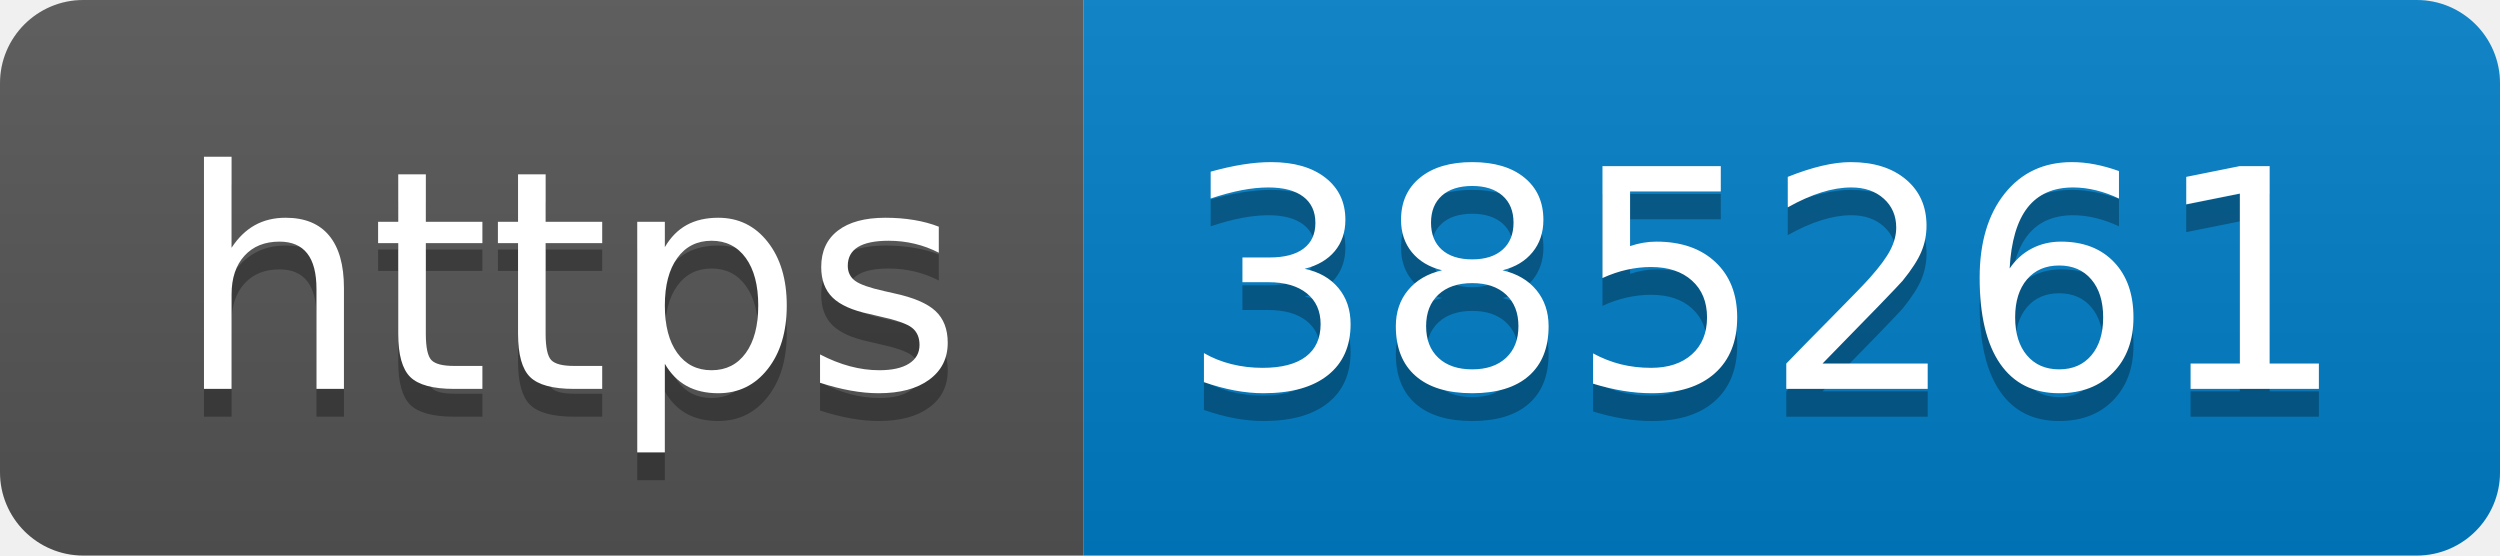
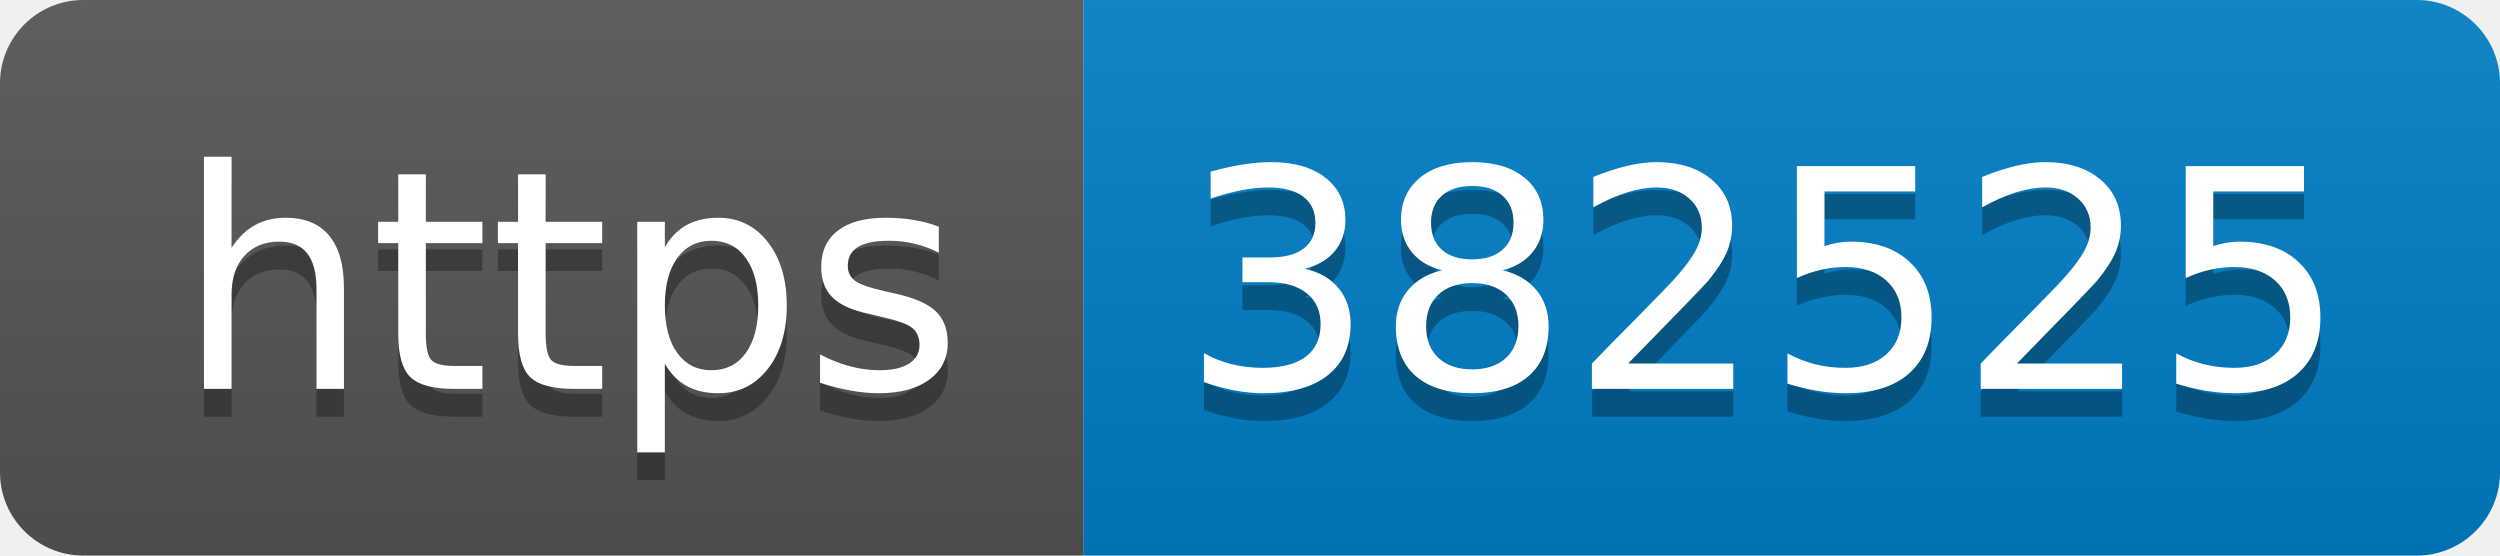
- <svg xmlns="http://www.w3.org/2000/svg" width="90" height="20" role="img" aria-label="https: 385261">
+ <svg xmlns="http://www.w3.org/2000/svg" width="90" height="20" role="img" aria-label="https: 382525">
  <linearGradient id="s" x2="0" y2="100%">
    <stop offset="0" stop-color="#bbb" stop-opacity=".1" />
    <stop offset="1" stop-opacity=".1" />
  </linearGradient>
  <clipPath id="r">
    <rect width="90" height="20" rx="3" fill="#fff" />
  </clipPath>
  <g clip-path="url(#r)">
    <rect width="39" height="20" fill="#555" />
    <rect x="39" width="51" height="20" fill="#007ec6" />
    <rect width="90" height="20" fill="url(#s)" />
  </g>
  <g fill="#fff" text-anchor="middle" font-family="Verdana,Geneva,DejaVu Sans,sans-serif" text-rendering="geometricPrecision" font-size="110">
    <text aria-hidden="true" x="205" y="150" fill="#010101" fill-opacity=".3" transform="scale(.1)" textLength="290">https</text>
    <text x="205" y="140" transform="scale(.1)" fill="#fff" textLength="290">https</text>
-     <text aria-hidden="true" x="635" y="150" fill="#010101" fill-opacity=".3" transform="scale(.1)" textLength="410">385261</text>
-     <text x="635" y="140" transform="scale(.1)" fill="#fff" textLength="410">385261</text>
+     <text aria-hidden="true" x="635" y="150" fill="#010101" fill-opacity=".3" transform="scale(.1)" textLength="410">382525</text>
+     <text x="635" y="140" transform="scale(.1)" fill="#fff" textLength="410">382525</text>
  </g>
</svg>
